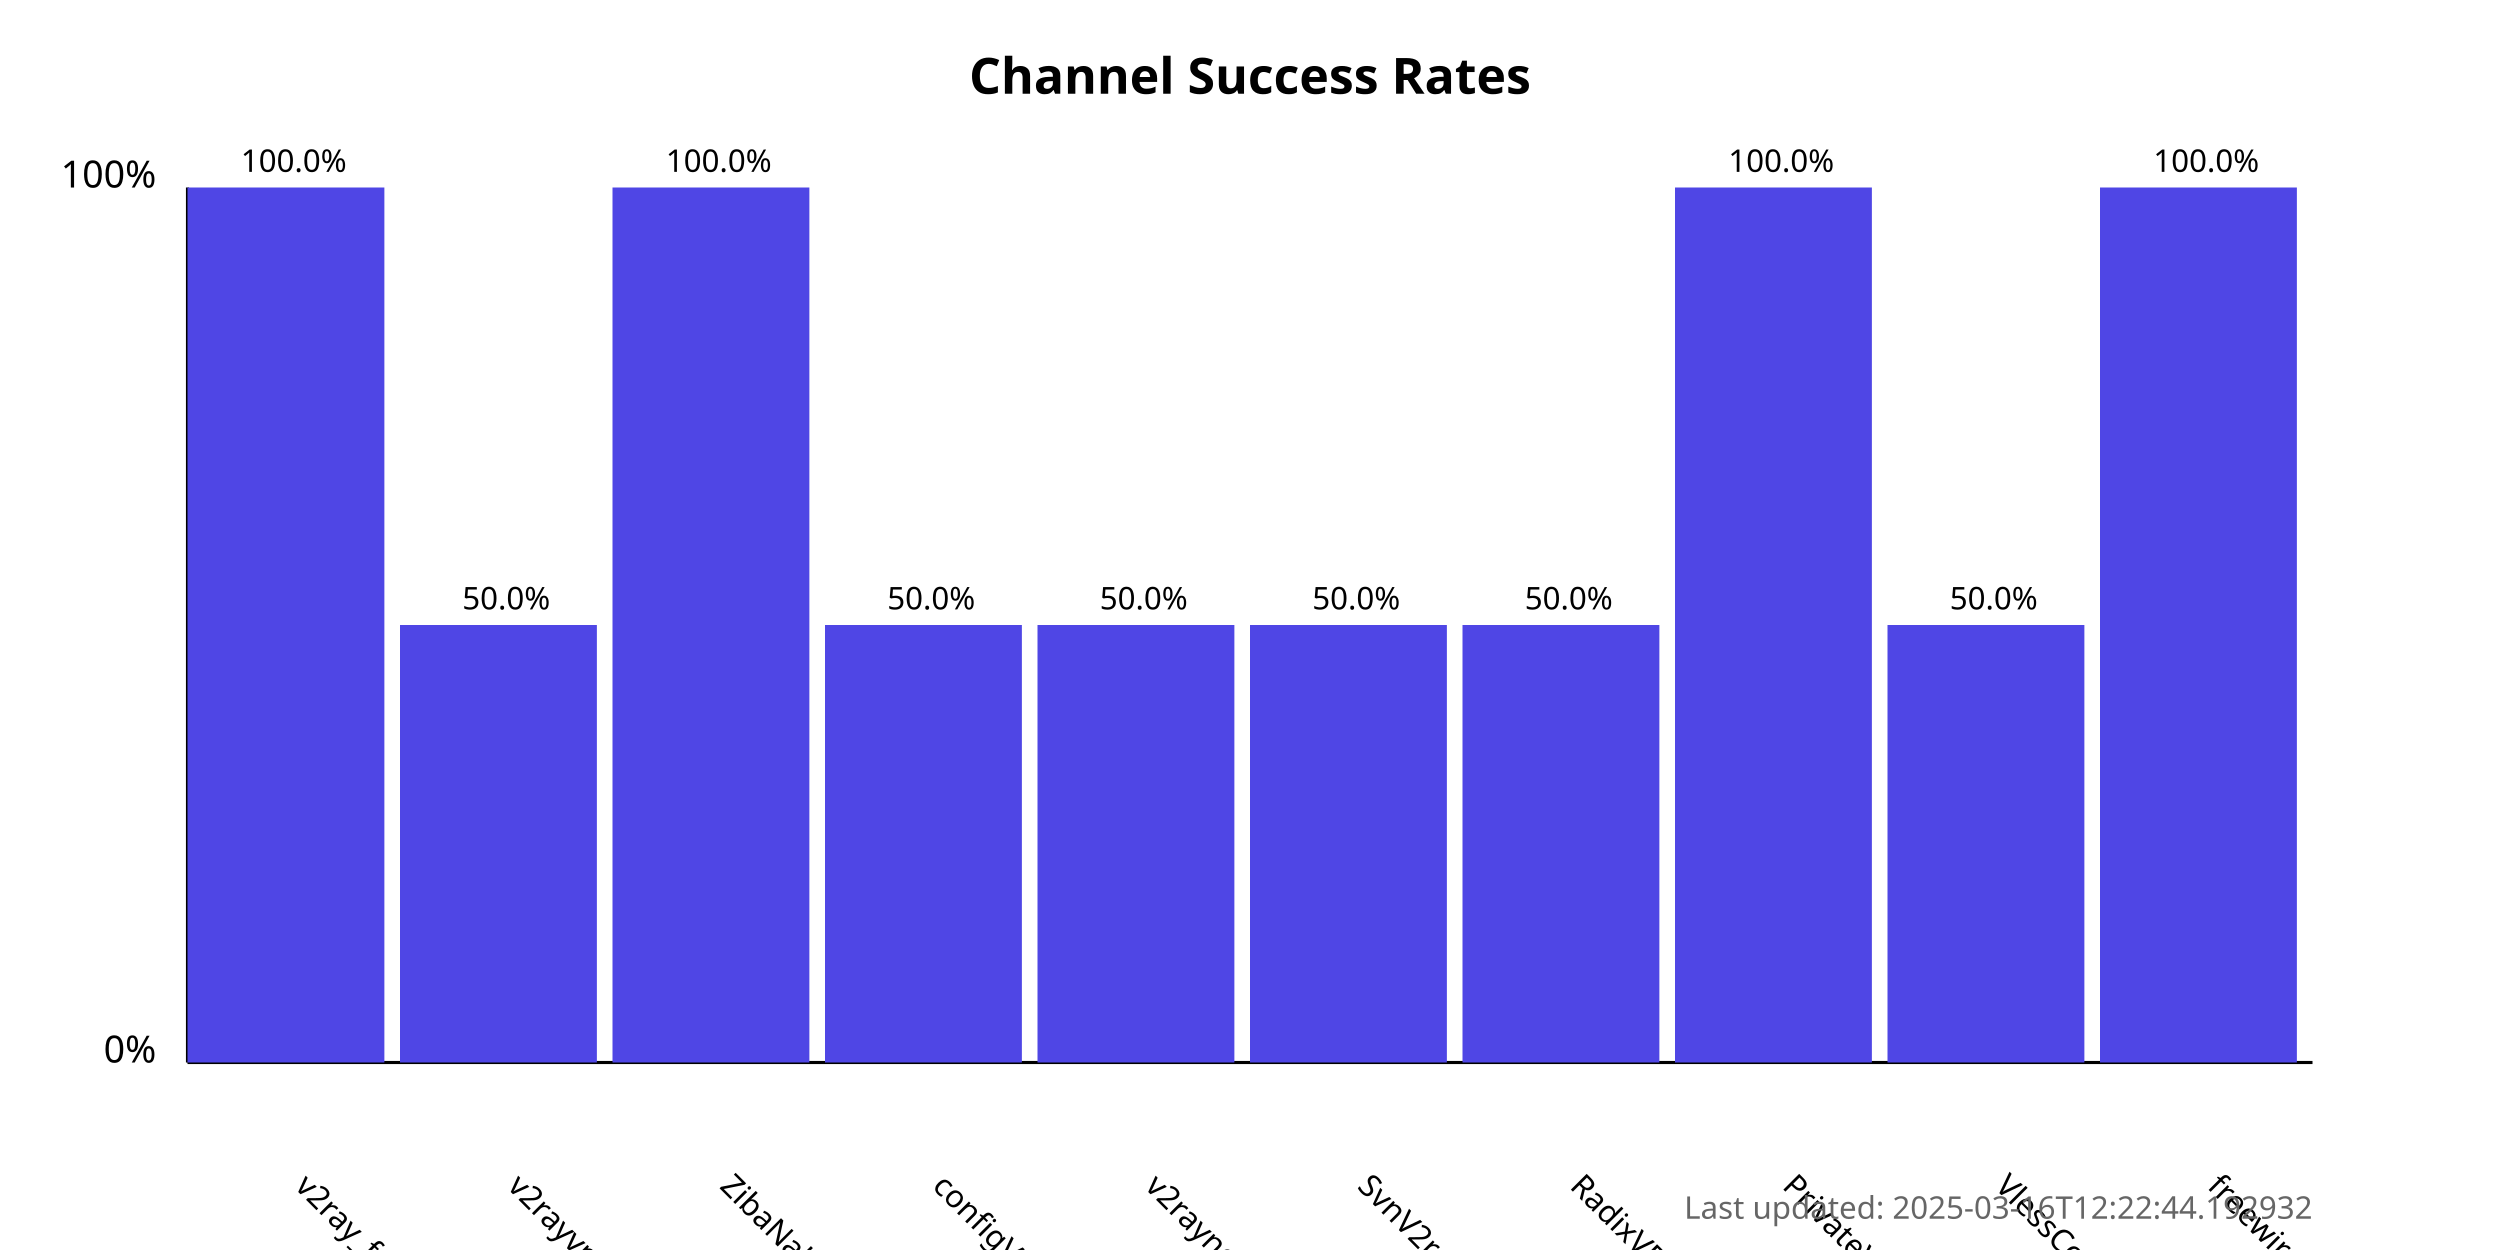
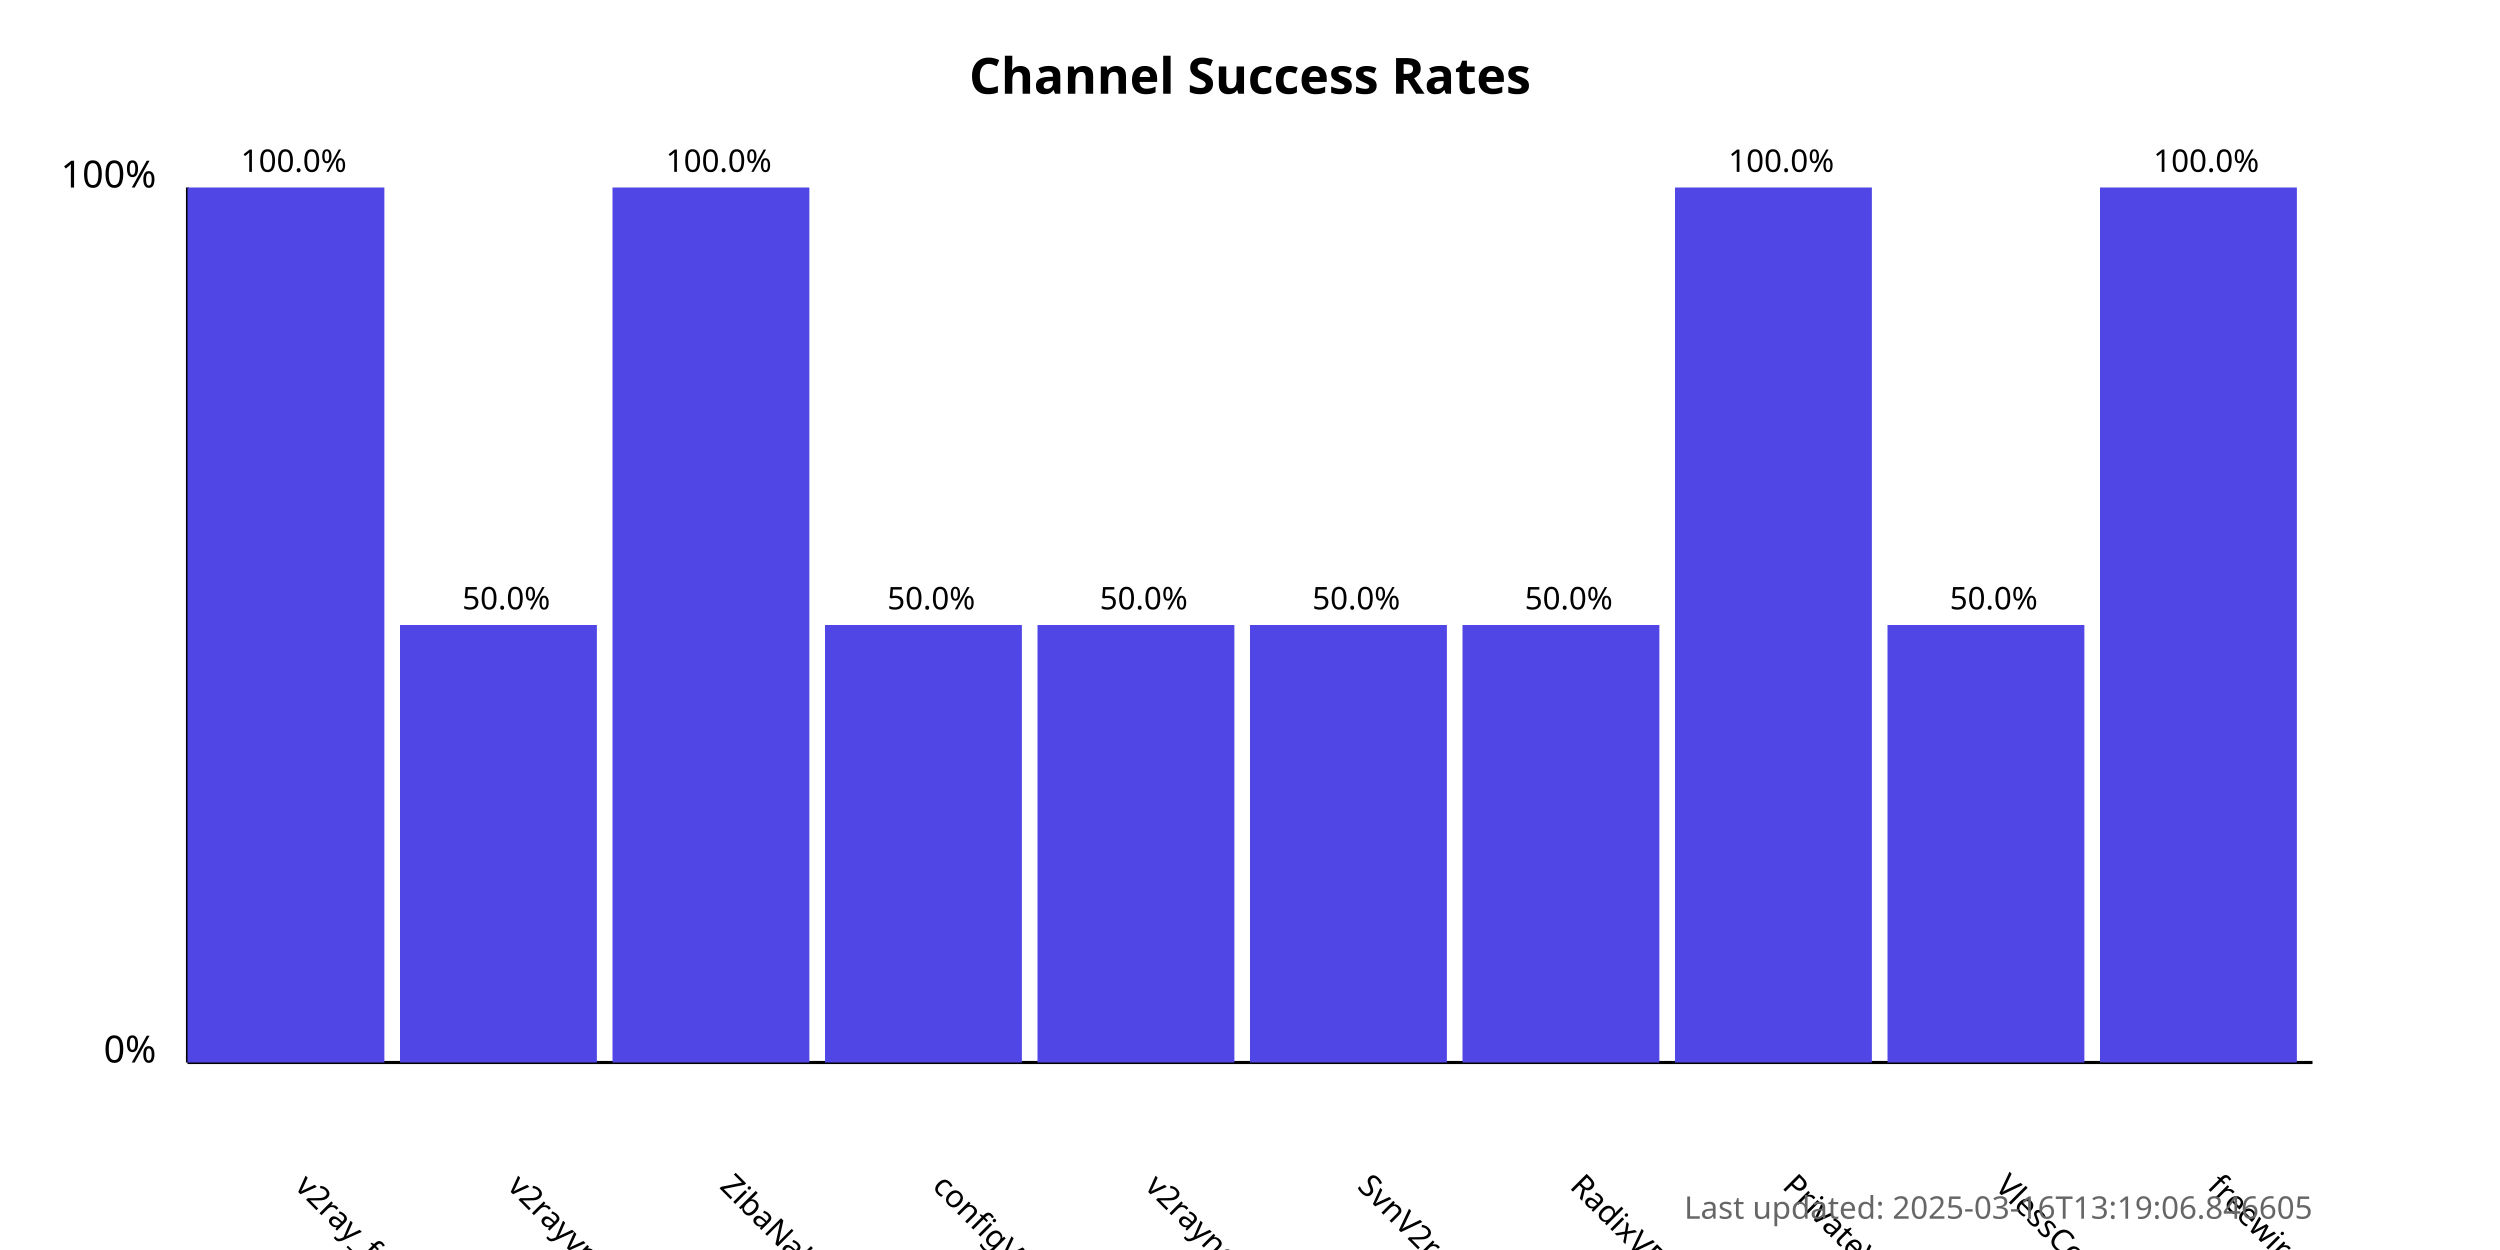
<svg xmlns="http://www.w3.org/2000/svg" width="800" height="400">
  <style>
            .chart-title { font: bold 16px sans-serif; }
            .axis-label { font: 12px sans-serif; }
            .tick-label { font: 10px sans-serif; }
            .bar { fill: #4f46e5; }
            .bar:hover { fill: #6366f1; }
            .timestamp { font: 10px sans-serif; fill: #666; }
        </style>
  <text x="400.0" y="30" text-anchor="middle" class="chart-title">
            Channel Success Rates
        </text>
  <line x1="60" y1="340" x2="60" y2="60" stroke="black" stroke-width="1" />
  <line x1="60" y1="340" x2="740" y2="340" stroke="black" stroke-width="1" />
  <text x="50" y="340" text-anchor="end" class="axis-label">0%</text>
  <text x="50" y="60" text-anchor="end" class="axis-label">100%</text>
  <g>
    <rect x="60" y="60.0" width="63.0" height="280.0" class="bar" />
    <text x="94.0" y="380" transform="rotate(45, 94.0, 380)" text-anchor="start" class="tick-label">
                v2ray_free_conf
            </text>
    <text x="94.0" y="55.0" text-anchor="middle" class="tick-label">
                100.0%
            </text>
  </g>
  <g>
    <rect x="128.0" y="200.0" width="63.0" height="140.0" class="bar" />
    <text x="162.0" y="380" transform="rotate(45, 162.0, 380)" text-anchor="start" class="tick-label">
                v2rayvpno
            </text>
    <text x="162.0" y="195.0" text-anchor="middle" class="tick-label">
                50.0%
            </text>
  </g>
  <g>
    <rect x="196.0" y="60.0" width="63.0" height="280.0" class="bar" />
    <text x="230.0" y="380" transform="rotate(45, 230.0, 380)" text-anchor="start" class="tick-label">
                ZibaNabz
            </text>
    <text x="230.0" y="55.0" text-anchor="middle" class="tick-label">
                100.0%
            </text>
  </g>
  <g>
    <rect x="264.0" y="200.0" width="63.0" height="140.0" class="bar" />
    <text x="298.0" y="380" transform="rotate(45, 298.0, 380)" text-anchor="start" class="tick-label">
                configV2rayForFree
            </text>
    <text x="298.0" y="195.0" text-anchor="middle" class="tick-label">
                50.0%
            </text>
  </g>
  <g>
    <rect x="332.0" y="200.0" width="63.0" height="140.0" class="bar" />
    <text x="366.0" y="380" transform="rotate(45, 366.0, 380)" text-anchor="start" class="tick-label">
                v2rayngvpn
            </text>
    <text x="366.0" y="195.0" text-anchor="middle" class="tick-label">
                50.0%
            </text>
  </g>
  <g>
    <rect x="400.0" y="200.0" width="63.0" height="140.0" class="bar" />
    <text x="434.0" y="380" transform="rotate(45, 434.0, 380)" text-anchor="start" class="tick-label">
                SvnV2ray
            </text>
    <text x="434.0" y="195.0" text-anchor="middle" class="tick-label">
                50.0%
            </text>
  </g>
  <g>
    <rect x="468.0" y="200.0" width="63.0" height="140.0" class="bar" />
    <text x="502.0" y="380" transform="rotate(45, 502.0, 380)" text-anchor="start" class="tick-label">
                RadixVPN
            </text>
    <text x="502.0" y="195.0" text-anchor="middle" class="tick-label">
                50.0%
            </text>
  </g>
  <g>
    <rect x="536.0" y="60.0" width="63.0" height="280.0" class="bar" />
    <text x="570.0" y="380" transform="rotate(45, 570.0, 380)" text-anchor="start" class="tick-label">
                PrivateVPNs
            </text>
    <text x="570.0" y="55.0" text-anchor="middle" class="tick-label">
                100.0%
            </text>
  </g>
  <g>
    <rect x="604.0" y="200.0" width="63.0" height="140.0" class="bar" />
    <text x="638.0" y="380" transform="rotate(45, 638.0, 380)" text-anchor="start" class="tick-label">
                VlessConfig
            </text>
    <text x="638.0" y="195.0" text-anchor="middle" class="tick-label">
                50.0%
            </text>
  </g>
  <g>
    <rect x="672.0" y="60.0" width="63.0" height="280.0" class="bar" />
    <text x="706.0" y="380" transform="rotate(45, 706.0, 380)" text-anchor="start" class="tick-label">
                freewireguard
            </text>
    <text x="706.0" y="55.0" text-anchor="middle" class="tick-label">
                100.0%
            </text>
  </g>
  <text x="740" y="390" text-anchor="end" class="timestamp">
-             Last updated: 2025-03-16T12:22:44.192932
+             Last updated: 2025-03-16T13:19:06.846605
        </text>
</svg>
